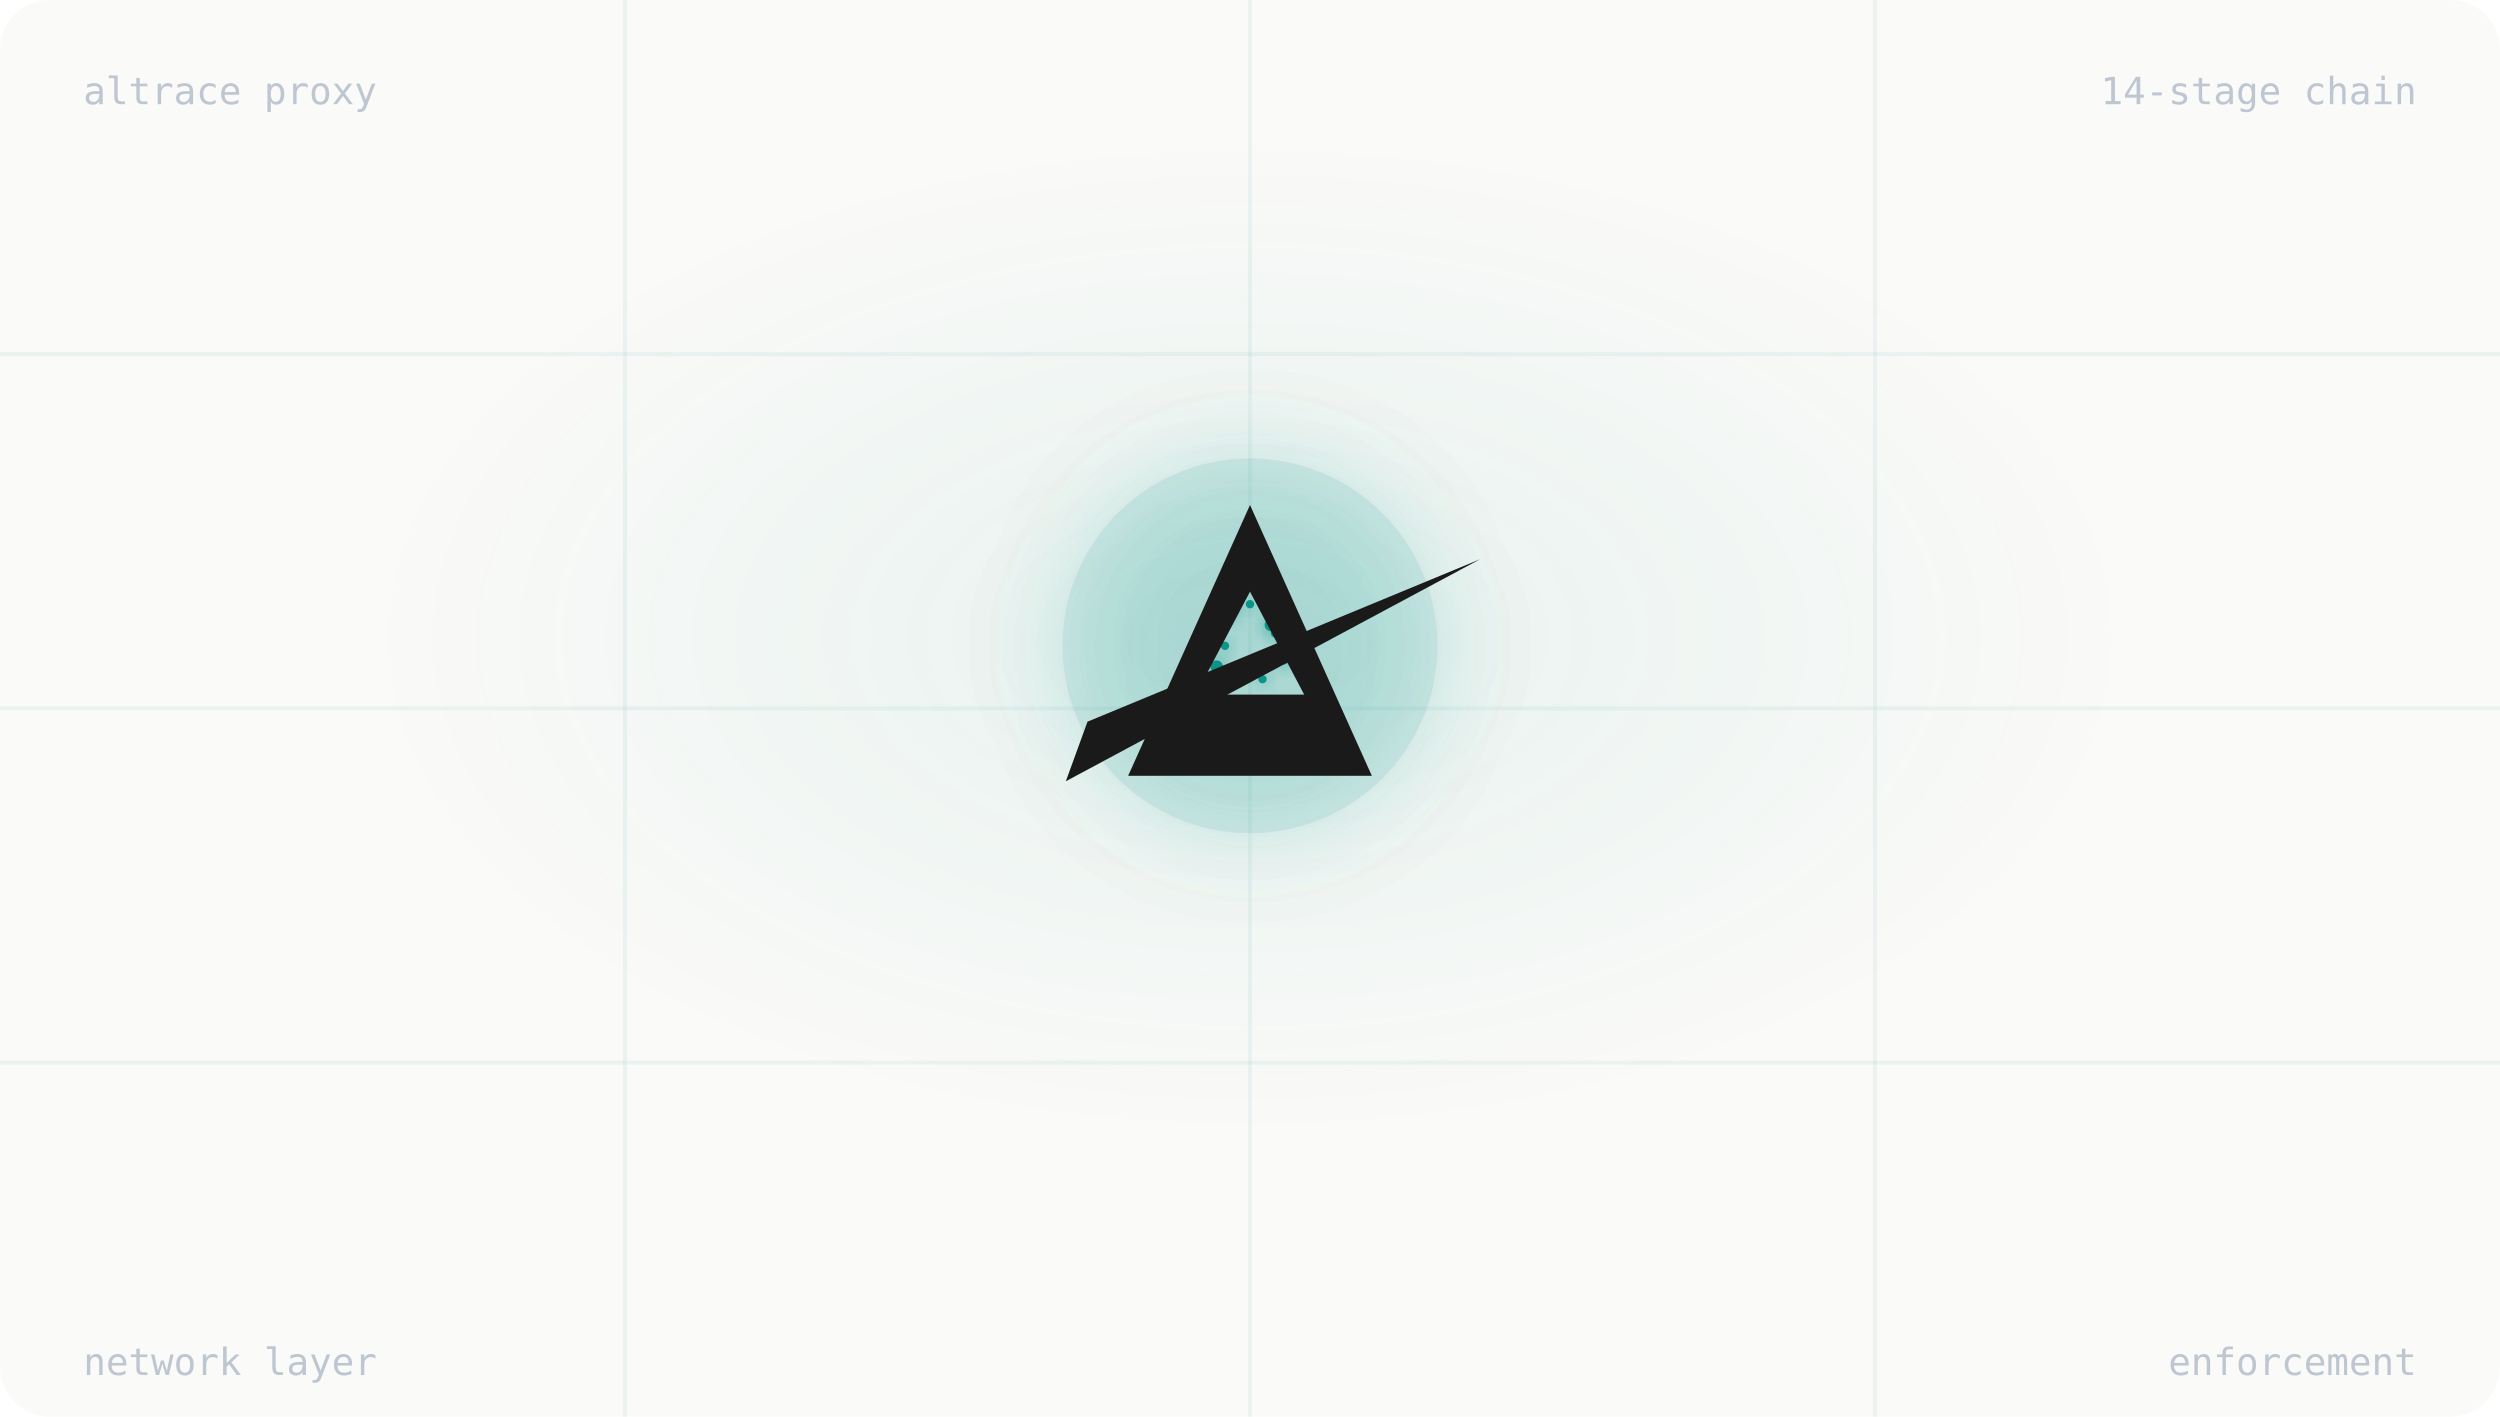
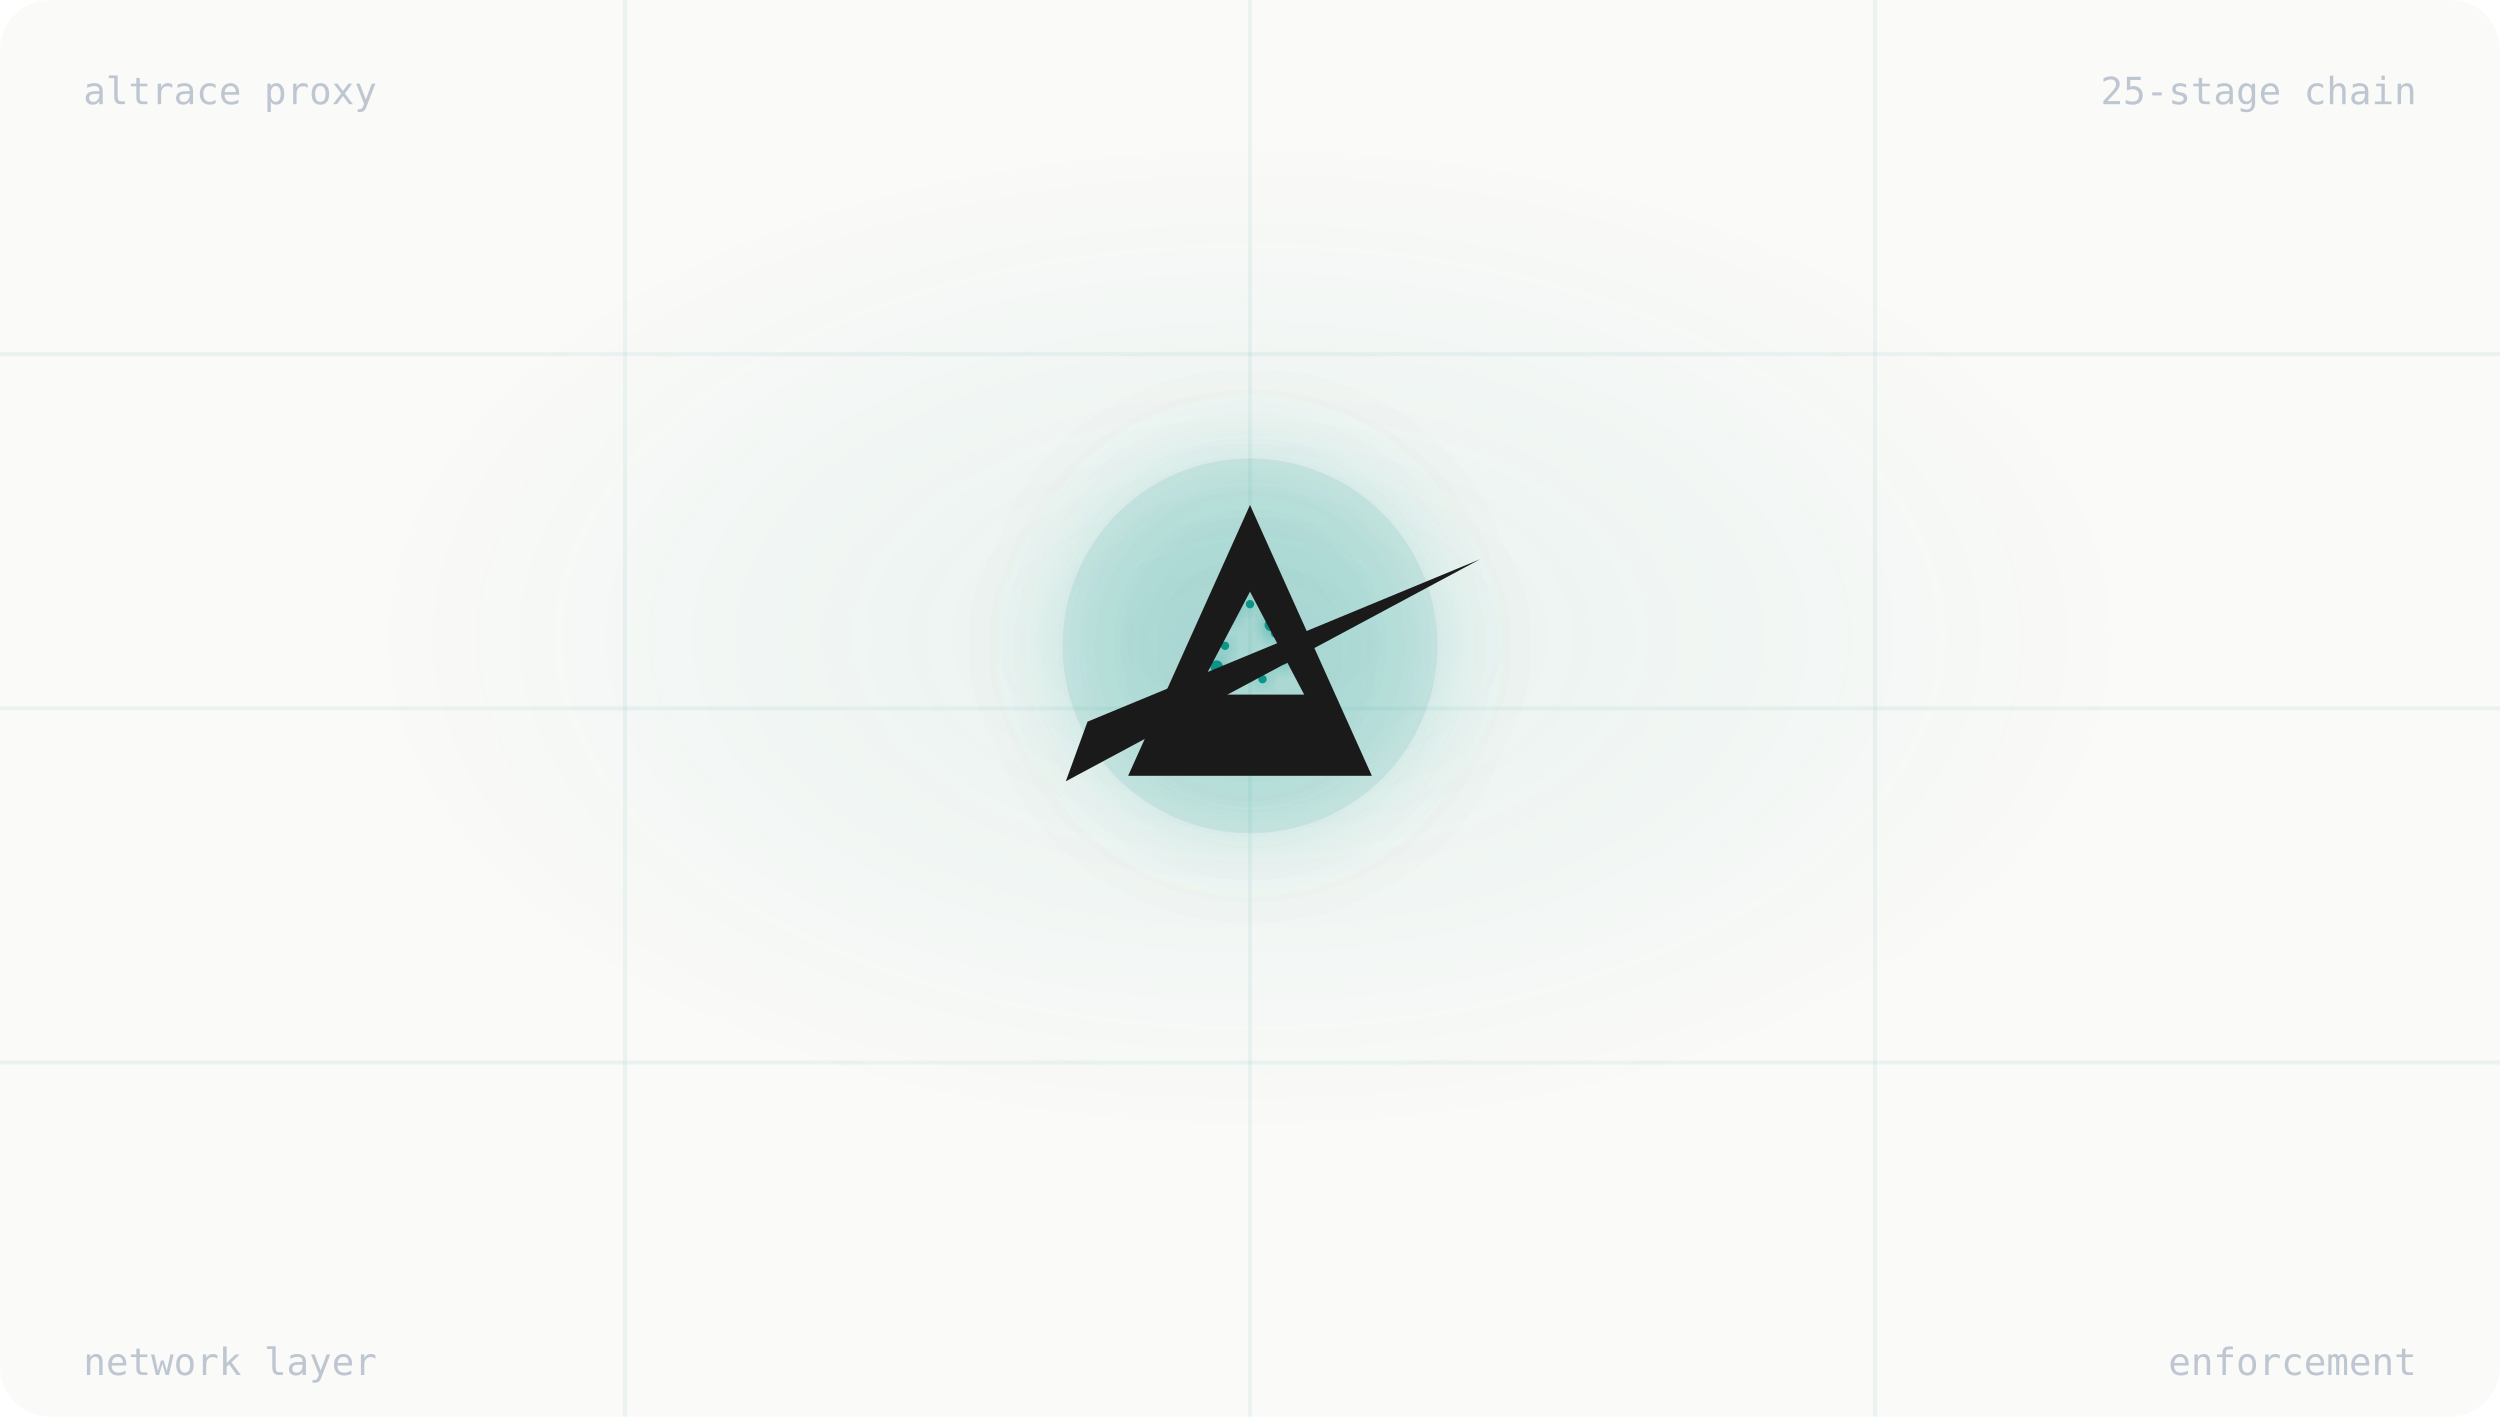
<svg xmlns="http://www.w3.org/2000/svg" viewBox="0 0 600 340" width="600" height="340">
  <defs>
    <filter id="glow" x="-50%" y="-50%" width="200%" height="200%">
      <feGaussianBlur stdDeviation="3" result="blur" />
      <feMerge>
        <feMergeNode in="blur" />
        <feMergeNode in="SourceGraphic" />
      </feMerge>
    </filter>
    <filter id="orbGlow" x="-100%" y="-100%" width="300%" height="300%">
      <feGaussianBlur stdDeviation="12" result="blur" />
      <feMerge>
        <feMergeNode in="blur" />
        <feMergeNode in="blur" />
        <feMergeNode in="SourceGraphic" />
      </feMerge>
    </filter>
    <filter id="sparkGlow" x="-100%" y="-100%" width="300%" height="300%">
      <feGaussianBlur stdDeviation="2" result="blur" />
      <feMerge>
        <feMergeNode in="blur" />
        <feMergeNode in="SourceGraphic" />
      </feMerge>
    </filter>
    <radialGradient id="bgGlow" cx="50%" cy="45%" r="35%">
      <stop offset="0%" stop-color="rgba(13,148,136,0.08)" />
      <stop offset="100%" stop-color="rgba(13,148,136,0)" />
    </radialGradient>
  </defs>
  <style>
    /* Background */
    .bg { fill: #fafaf8; }
    .bg-glow { fill: url(#bgGlow); }

    /* Logo */
    .logo-main { fill: #1a1a1a; }

    /* Lightning bolts */
    .bolt {
      fill: none;
      stroke: #0d9488;
      stroke-width: 2;
      stroke-linecap: round;
      stroke-linejoin: round;
      filter: url(#glow);
      stroke-dasharray: 120;
      stroke-dashoffset: 120;
    }

    .bolt-1 { animation: strike 4s ease-in-out infinite; }
    .bolt-2 { animation: strike 4s ease-in-out 0.3s infinite; opacity: 0.7; }
    .bolt-3 { animation: strike 4s ease-in-out 0.6s infinite; opacity: 0.5; }
    .bolt-4 { animation: strike 4s ease-in-out 0.15s infinite; opacity: 0.8; }
    .bolt-5 { animation: strike 4s ease-in-out 0.45s infinite; opacity: 0.6; }
    .bolt-6 { animation: strike 4s ease-in-out 0.75s infinite; opacity: 0.4; }

    @keyframes strike {
      0% { stroke-dashoffset: 120; opacity: 0; }
      5% { opacity: 0; }
      8% { stroke-dashoffset: 0; opacity: 1; }
      12% { opacity: 0.8; }
      25% { stroke-dashoffset: -120; opacity: 0; }
      100% { opacity: 0; }
    }

    /* Sparks */
    .spark {
      fill: #0d9488;
      filter: url(#sparkGlow);
    }

    .spark-1 { animation: scatter1 4s ease-out infinite; }
    .spark-2 { animation: scatter2 4s ease-out 0.15s infinite; }
    .spark-3 { animation: scatter3 4s ease-out 0.3s infinite; }
    .spark-4 { animation: scatter4 4s ease-out 0.1s infinite; }
    .spark-5 { animation: scatter5 4s ease-out 0.25s infinite; }
    .spark-6 { animation: scatter6 4s ease-out 0.4s infinite; }
    .spark-7 { animation: scatter7 4s ease-out 0.2s infinite; }
    .spark-8 { animation: scatter8 4s ease-out 0.35s infinite; }

    @keyframes scatter1 {
      0% { transform: translate(0,0); opacity: 0; }
      8% { opacity: 1; }
      20% { transform: translate(-30px, -25px); opacity: 0; }
      100% { opacity: 0; }
    }
    @keyframes scatter2 {
      0% { transform: translate(0,0); opacity: 0; }
      8% { opacity: 1; }
      20% { transform: translate(25px, -30px); opacity: 0; }
      100% { opacity: 0; }
    }
    @keyframes scatter3 {
      0% { transform: translate(0,0); opacity: 0; }
      8% { opacity: 1; }
      20% { transform: translate(-20px, 28px); opacity: 0; }
      100% { opacity: 0; }
    }
    @keyframes scatter4 {
      0% { transform: translate(0,0); opacity: 0; }
      8% { opacity: 1; }
      20% { transform: translate(35px, 15px); opacity: 0; }
      100% { opacity: 0; }
    }
    @keyframes scatter5 {
      0% { transform: translate(0,0); opacity: 0; }
      8% { opacity: 1; }
      20% { transform: translate(-15px, -35px); opacity: 0; }
      100% { opacity: 0; }
    }
    @keyframes scatter6 {
      0% { transform: translate(0,0); opacity: 0; }
      8% { opacity: 1; }
      20% { transform: translate(20px, 32px); opacity: 0; }
      100% { opacity: 0; }
    }
    @keyframes scatter7 {
      0% { transform: translate(0,0); opacity: 0; }
      8% { opacity: 1; }
      20% { transform: translate(-35px, 10px); opacity: 0; }
      100% { opacity: 0; }
    }
    @keyframes scatter8 {
      0% { transform: translate(0,0); opacity: 0; }
      8% { opacity: 1; }
      20% { transform: translate(30px, -20px); opacity: 0; }
      100% { opacity: 0; }
    }

    /* Electric arcs */
    .arc {
      fill: none;
      stroke: #5eead4;
      stroke-width: 1.5;
      stroke-linecap: round;
      filter: url(#sparkGlow);
      opacity: 0;
    }

    .arc-1 { animation: flicker 4s ease-in-out infinite; }
    .arc-2 { animation: flicker 4s ease-in-out 0.5s infinite; }
    .arc-3 { animation: flicker 4s ease-in-out 1s infinite; }

    @keyframes flicker {
      0%, 100% { opacity: 0; }
      10% { opacity: 0.7; }
      12% { opacity: 0.3; }
      14% { opacity: 0.9; }
      18% { opacity: 0; }
      50% { opacity: 0; }
      52% { opacity: 0.5; }
      53% { opacity: 0.2; }
      55% { opacity: 0.8; }
      58% { opacity: 0; }
    }

    /* Energy orb behind logo */
    .energy-orb {
      fill: rgba(13, 148, 136, 0.1);
      filter: url(#orbGlow);
      animation: orbPulse 4s ease-in-out infinite;
    }

    @keyframes orbPulse {
      0%, 100% { r: 40; opacity: 0.3; }
      25% { r: 55; opacity: 0.15; }
      50% { r: 45; opacity: 0.25; }
      75% { r: 50; opacity: 0.2; }
    }

    /* Governed state indicator */
    .governed-ring {
      fill: none;
      stroke: #10b981;
      stroke-width: 1.5;
      stroke-dasharray: 4 4;
      opacity: 0;
      animation: governedPulse 4s ease-in-out infinite;
    }

    @keyframes governedPulse {
      0%, 30% { opacity: 0; }
      40% { opacity: 0.4; r: 65; }
      60% { opacity: 0.6; r: 68; }
      80% { opacity: 0.3; r: 72; }
      100% { opacity: 0; }
    }

    /* Status text */
    .status-text {
      font-family: 'IBM Plex Mono', monospace;
      font-size: 10px;
      font-weight: 600;
      text-anchor: middle;
      letter-spacing: 0.12em;
      text-transform: uppercase;
    }

    .status-governed {
      fill: #10b981;
      opacity: 0;
      animation: showGoverned 4s ease-in-out infinite;
    }

    @keyframes showGoverned {
      0%, 30% { opacity: 0; }
      40%, 80% { opacity: 0.7; }
      90%, 100% { opacity: 0; }
    }

    .status-active {
      fill: #0d9488;
      opacity: 0;
      animation: showActive 4s ease-in-out infinite;
    }

    @keyframes showActive {
      0% { opacity: 0; }
      5%, 25% { opacity: 0.7; }
      30%, 100% { opacity: 0; }
    }

    /* Red pulse for violation */
    .violation-ring {
      fill: none;
      stroke: #ef4444;
      stroke-width: 2;
      opacity: 0;
      animation: violationPulse 4s ease-in-out infinite;
    }

    @keyframes violationPulse {
      0%, 5% { opacity: 0; r: 50; }
      8% { opacity: 0.6; r: 50; }
      15% { opacity: 0; r: 80; }
      100% { opacity: 0; }
    }

    /* Subtle grid pattern */
    .grid-line {
      stroke: rgba(13, 148, 136, 0.06);
      stroke-width: 1;
    }
  </style>
  <rect class="bg" width="600" height="340" rx="12" />
  <g>
    <line class="grid-line" x1="0" y1="85" x2="600" y2="85" />
    <line class="grid-line" x1="0" y1="170" x2="600" y2="170" />
    <line class="grid-line" x1="0" y1="255" x2="600" y2="255" />
    <line class="grid-line" x1="150" y1="0" x2="150" y2="340" />
    <line class="grid-line" x1="300" y1="0" x2="300" y2="340" />
    <line class="grid-line" x1="450" y1="0" x2="450" y2="340" />
  </g>
  <rect class="bg-glow" width="600" height="340" />
  <g transform="translate(300, 155)">
    <circle class="energy-orb" cx="0" cy="0" r="45" />
    <circle class="violation-ring" cx="0" cy="0" r="50" />
    <circle class="governed-ring" cx="0" cy="0" r="65" />
    <polyline class="bolt bolt-1" points="-80,-50 -55,-30 -65,-25 -40,-5 -50,0 -25,20" />
    <polyline class="bolt bolt-2" points="80,-45 60,-28 68,-22 45,-8 52,-2 30,15" />
    <polyline class="bolt bolt-3" points="-70,50 -48,35 -55,30 -32,18 -38,14 -18,2" />
    <polyline class="bolt bolt-4" points="75,48 55,33 62,28 42,16 48,12 28,2" />
    <polyline class="bolt bolt-5" points="-10,-80 -5,-55 -12,-48 -2,-30 -8,-25 0,-8" />
    <polyline class="bolt bolt-6" points="10,80 5,58 12,52 4,35 9,30 2,12" />
    <circle class="spark spark-1" cx="-5" cy="-8" r="1.5" />
    <circle class="spark spark-2" cx="5" cy="-5" r="1.5" />
    <circle class="spark spark-3" cx="-8" cy="5" r="1.5" />
    <circle class="spark spark-4" cx="8" cy="3" r="1.5" />
    <circle class="spark spark-5" cx="0" cy="-10" r="1" />
    <circle class="spark spark-6" cx="3" cy="8" r="1" />
    <circle class="spark spark-7" cx="-6" cy="0" r="1" />
    <circle class="spark spark-8" cx="6" cy="-3" r="1" />
    <path class="arc arc-1" d="M-35,-25 Q-20,-35 -10,-20 Q0,-30 10,-18" />
    <path class="arc arc-2" d="M25,15 Q35,25 28,35 Q38,30 32,42" />
    <path class="arc arc-3" d="M-30,20 Q-18,28 -22,38 Q-12,30 -15,42" />
    <g transform="scale(0.65)">
      <path d="M0,-52 L-45,48 L45,48 Z M0,-20 L-20,18 L20,18 Z" class="logo-main" fill-rule="evenodd" />
      <polygon points="-68,50 -60,28 85,-32" class="logo-main" />
    </g>
  </g>
  <text class="status-text status-active" x="300" y="265">evaluating request</text>
  <text class="status-text status-governed" x="300" y="265">governed</text>
  <text x="20" y="25" fill="#94a3b8" font-family="'IBM Plex Mono', monospace" font-size="9" opacity="0.6">altrace proxy</text>
-   <text x="580" y="25" fill="#94a3b8" font-family="'IBM Plex Mono', monospace" font-size="9" text-anchor="end" opacity="0.6">14-stage chain</text>
+   <text x="580" y="25" fill="#94a3b8" font-family="'IBM Plex Mono', monospace" font-size="9" text-anchor="end" opacity="0.6">25-stage chain</text>
  <text x="20" y="330" fill="#94a3b8" font-family="'IBM Plex Mono', monospace" font-size="9" opacity="0.6">network layer</text>
  <text x="580" y="330" fill="#94a3b8" font-family="'IBM Plex Mono', monospace" font-size="9" text-anchor="end" opacity="0.6">enforcement</text>
</svg>
